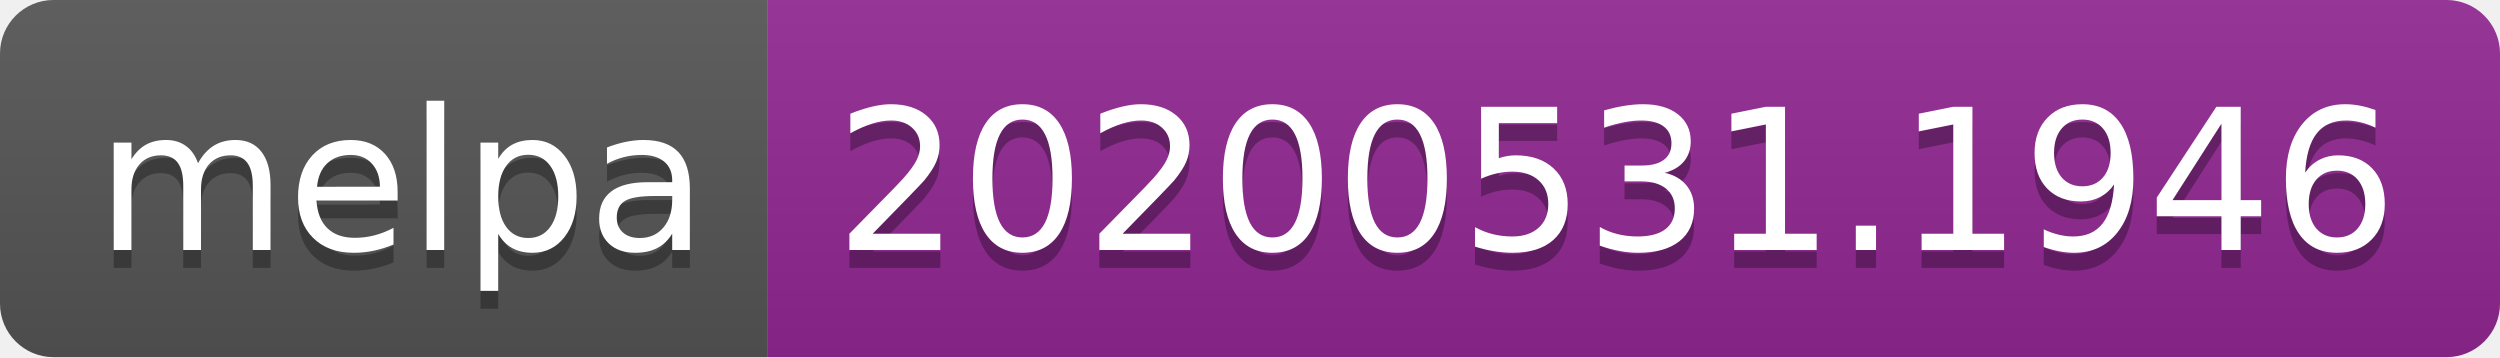
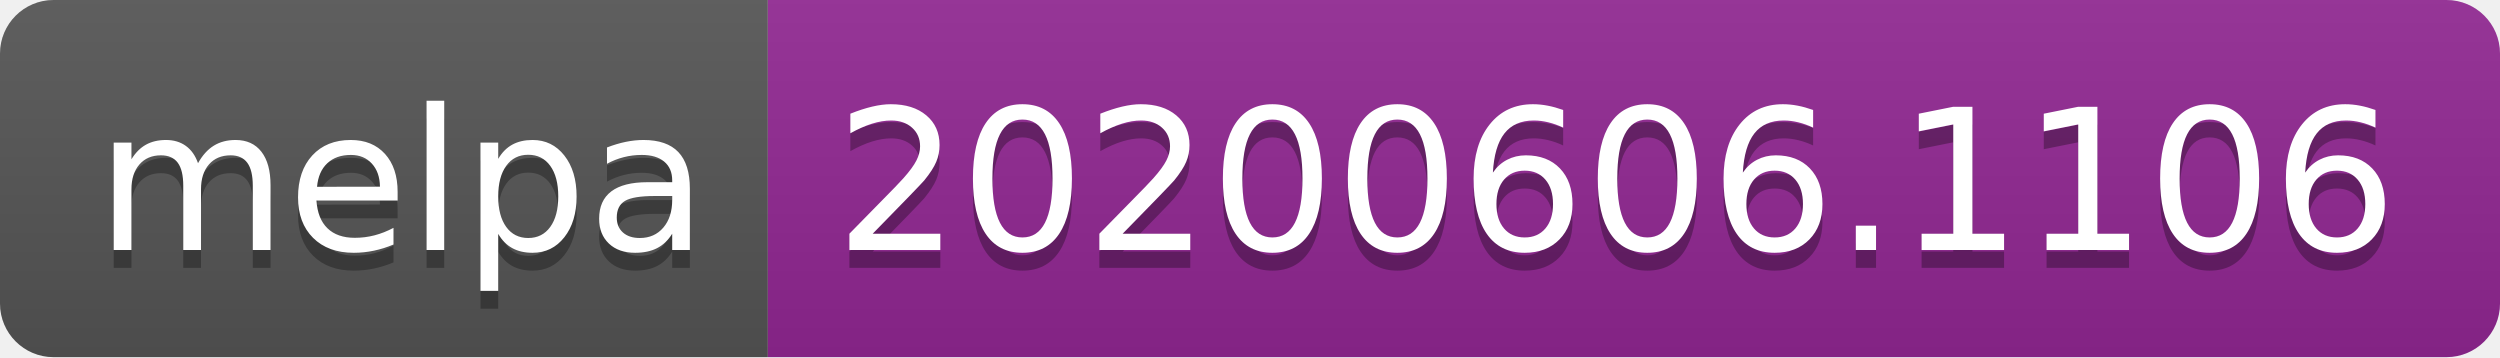
<svg xmlns="http://www.w3.org/2000/svg" width="140" height="20">
  <linearGradient id="s" x2="0" y2="100%">
    <stop offset="0" stop-color="#bbb" stop-opacity=".1" />
    <stop offset="1" stop-opacity=".1" />
  </linearGradient>
  <clipPath id="r">
    <rect width="140" height="20" rx="3" fill="#fff" />
  </clipPath>
  <g clip-path="url(#r)">
    <rect width="43" height="20" fill="#555" />
    <rect x="43" width="97" height="20" fill="#922793" />
    <rect width="140" height="20" fill="url(#s)" />
  </g>
  <g fill="#fff" text-anchor="middle" font-family="Verdana,Geneva,DejaVu Sans,sans-serif" text-rendering="geometricPrecision" font-size="110">
    <text x="225" y="150" fill="#010101" fill-opacity=".3" transform="scale(.1)" textLength="330">melpa</text>
    <text x="225" y="140" transform="scale(.1)" textLength="330">melpa</text>
-     <text x="905" y="150" fill="#010101" fill-opacity=".3" transform="scale(.1)" textLength="870">20200531.1946</text>
-     <text x="905" y="140" transform="scale(.1)" textLength="870">20200531.1946</text>
+     <text x="905" y="150" fill="#010101" fill-opacity=".3" transform="scale(.1)" textLength="870">20200606.1106</text>
+     <text x="905" y="140" transform="scale(.1)" textLength="870">20200606.1106</text>
  </g>
</svg>
